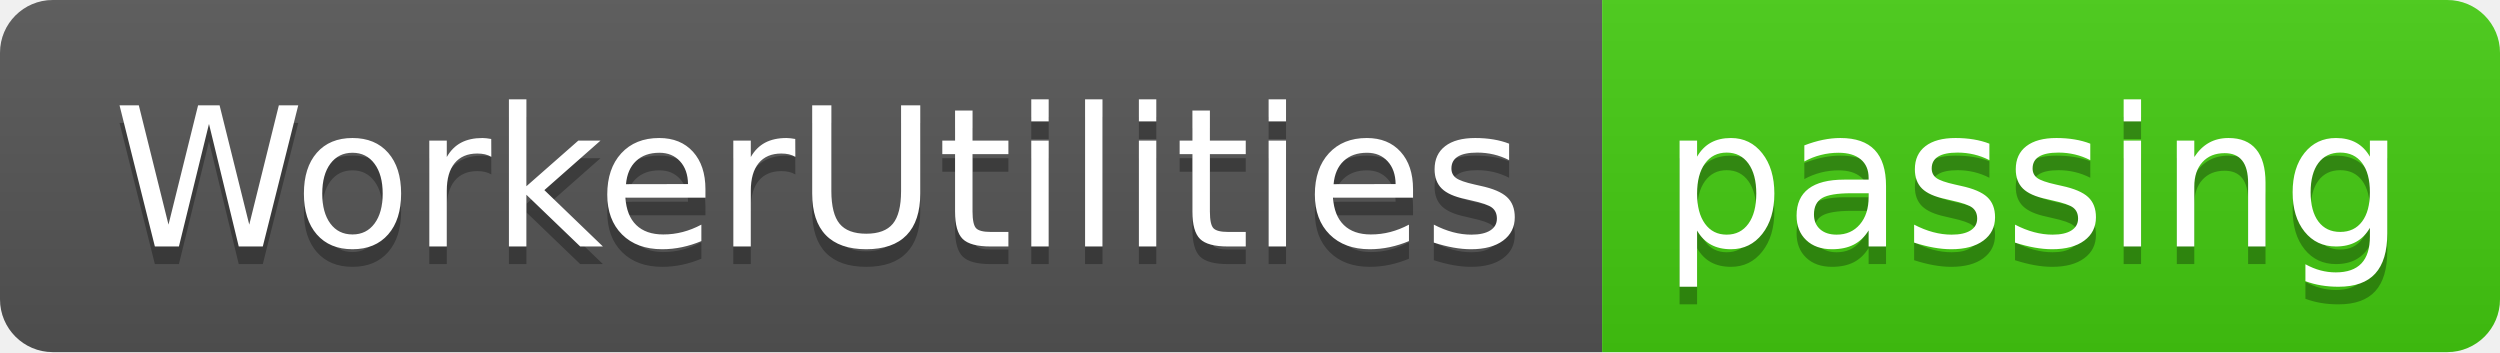
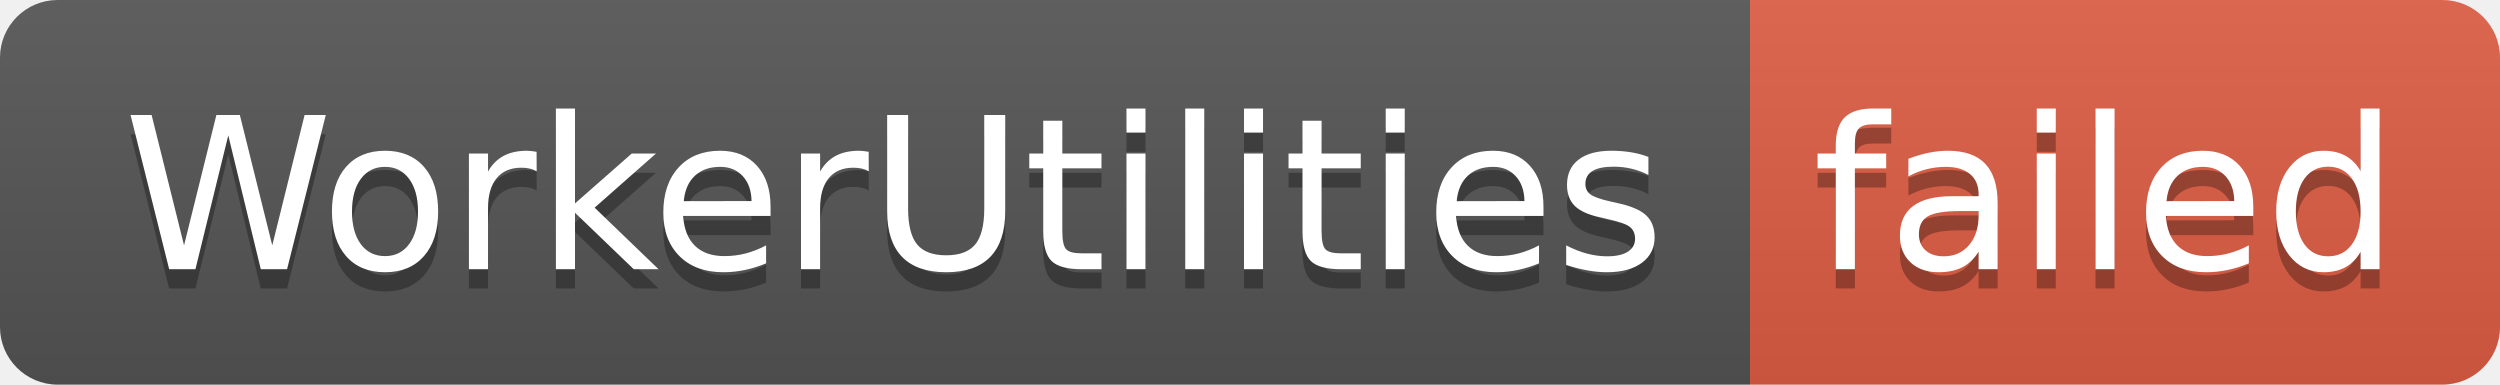
- <svg xmlns="http://www.w3.org/2000/svg" width="142" height="20" role="img" aria-label="WorkerUtilities: passing">
+ <svg xmlns="http://www.w3.org/2000/svg" width="130" height="20" role="img" aria-label="WorkerUtilities: failed">
  <linearGradient id="s" x2="0" y2="100%">
    <stop offset="0" stop-color="#bbb" stop-opacity=".1" />
    <stop offset="1" stop-opacity=".1" />
  </linearGradient>
  <clipPath id="r">
-     <rect width="142" height="20" rx="3" fill="#fff" />
+     <rect width="130" height="20" rx="3" fill="#fff" />
  </clipPath>
  <g clip-path="url(#r)">
    <rect width="91" height="20" fill="#555" />
-     <rect x="91" width="51" height="20" fill="#4c1" />
-     <rect width="142" height="20" fill="url(#s)" />
+     <rect x="91" width="39" height="20" fill="#e05d44" />
+     <rect width="130" height="20" fill="url(#s)" />
  </g>
  <g fill="#fff" text-anchor="middle" font-family="Verdana,Geneva,DejaVu Sans,sans-serif" text-rendering="geometricPrecision" font-size="110">
    <text aria-hidden="true" x="465" y="150" fill="#010101" fill-opacity=".3" transform="scale(.1)" textLength="810">WorkerUtilities</text>
    <text x="465" y="140" transform="scale(.1)" fill="#fff" textLength="810">WorkerUtilities</text>
-     <text aria-hidden="true" x="1155" y="150" fill="#010101" fill-opacity=".3" transform="scale(.1)" textLength="410">passing</text>
-     <text x="1155" y="140" transform="scale(.1)" fill="#fff" textLength="410">passing</text>
+     <text aria-hidden="true" x="1095" y="150" fill="#010101" fill-opacity=".3" transform="scale(.1)" textLength="290">failed</text>
+     <text x="1095" y="140" transform="scale(.1)" fill="#fff" textLength="290">failed</text>
  </g>
</svg>
